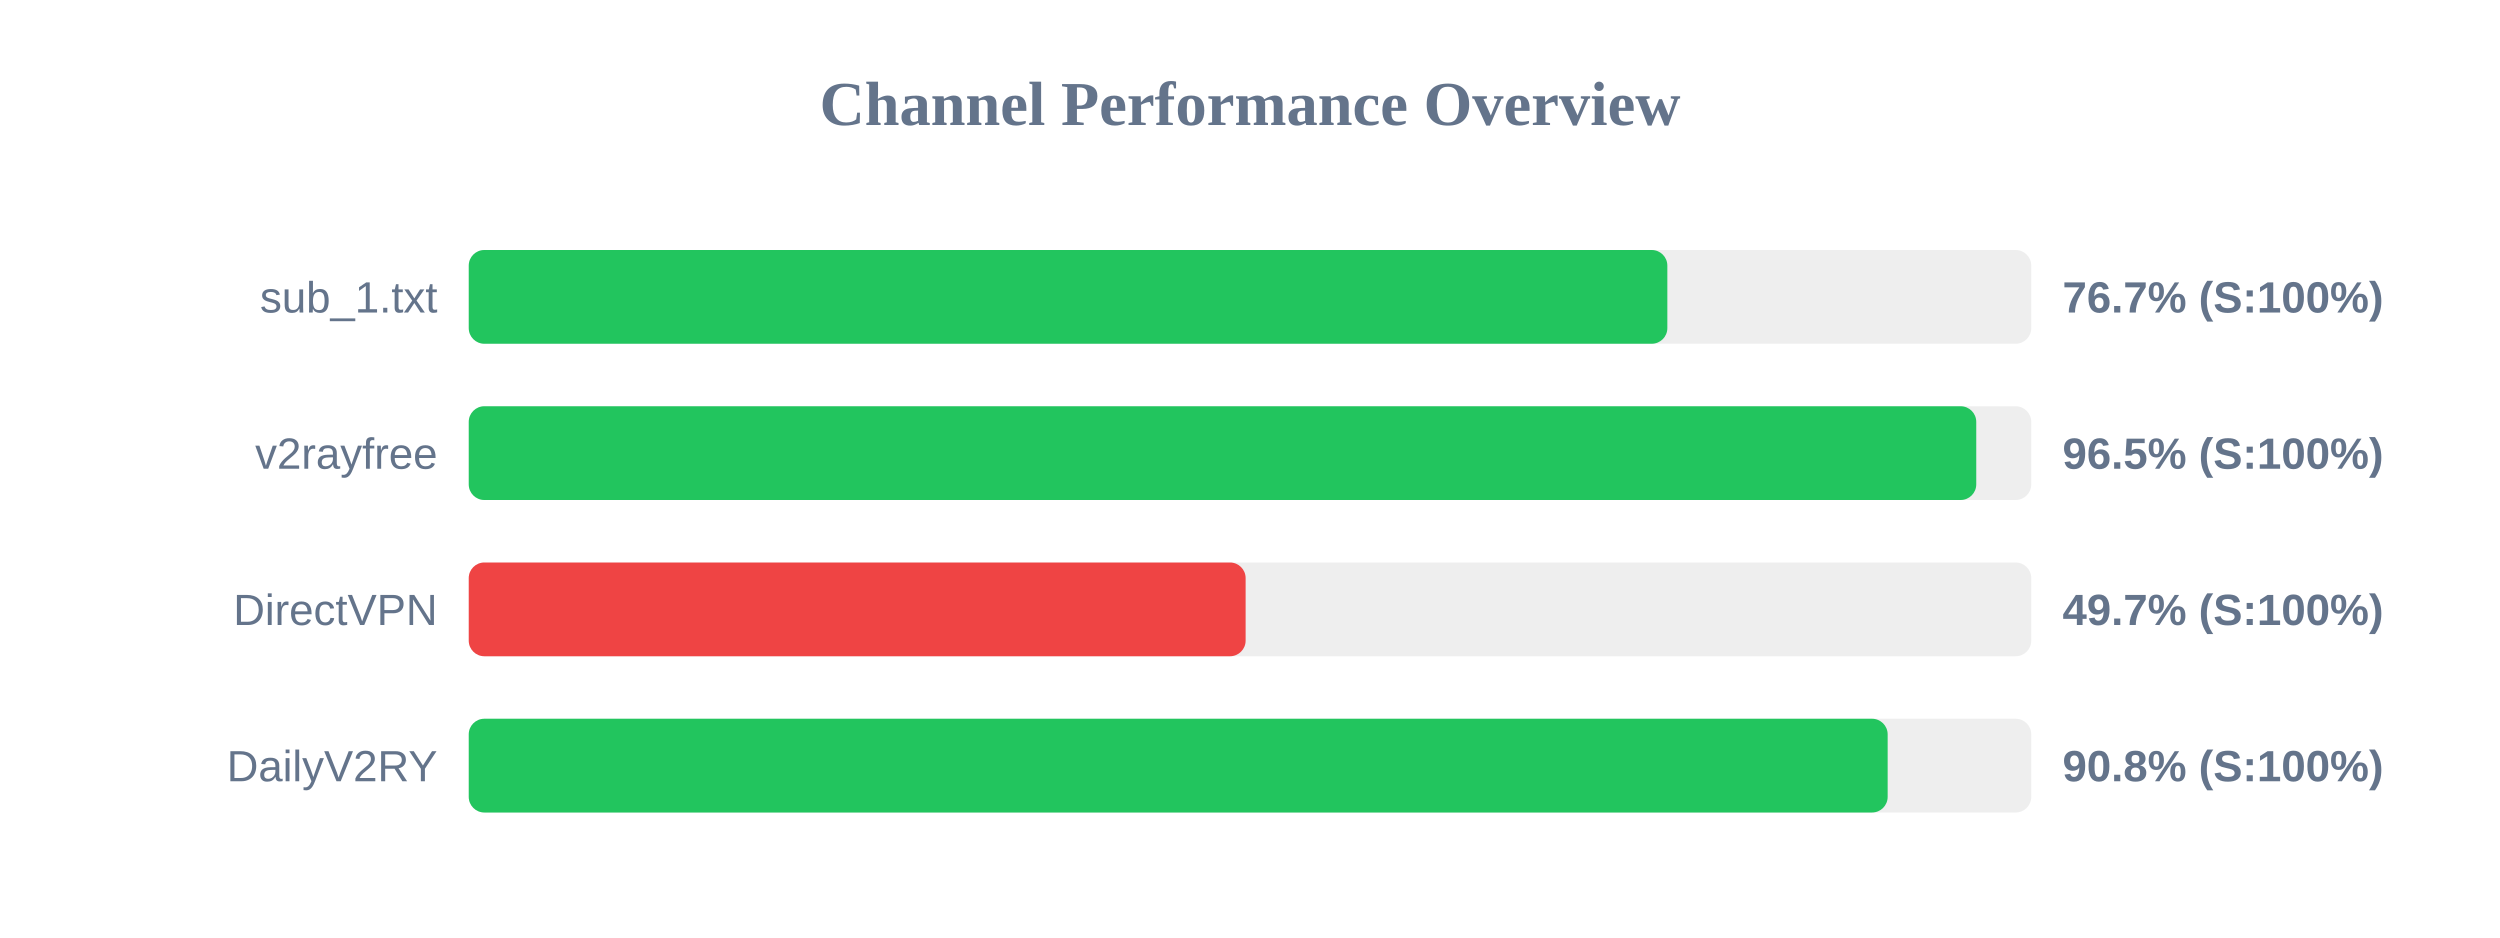
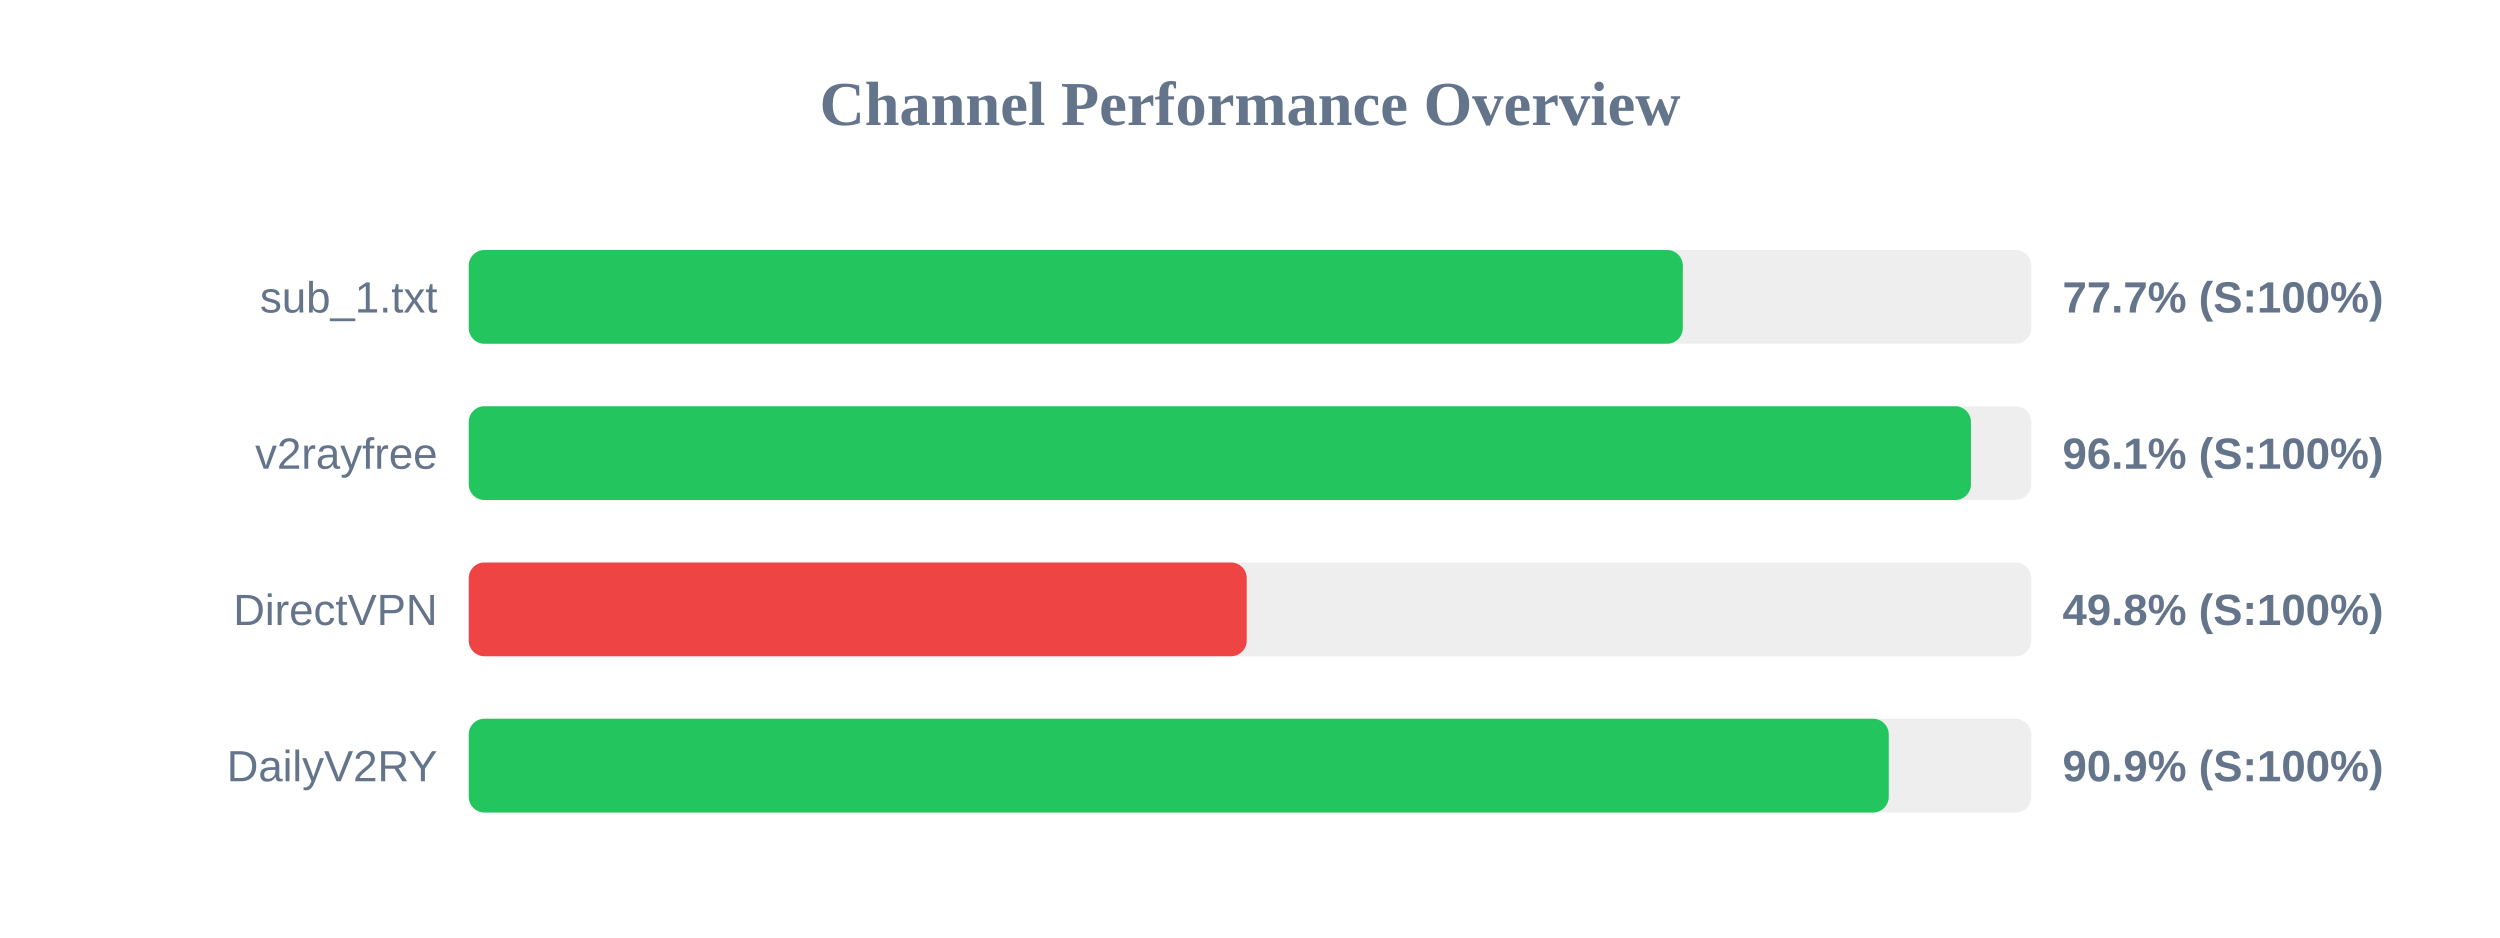
<svg xmlns="http://www.w3.org/2000/svg" width="800" height="300" version="1.1">
  <style>
        .row { font: 14px Arial; fill: #64748b; }
        .score { font: bold 14px Arial; fill: #64748b; }
    </style>
  <text x="400" y="40" text-anchor="middle" font-size="20px" font-weight="bold" fill="#64748b">Channel Performance Overview</text>
  <rect x="150" y="80" width="500" height="30" fill="#eee" rx="5" />
-   <rect x="150" y="80" width="383.55" height="30" fill="#22c55e" rx="5" />
+   <rect x="150" y="80" width="388.5" height="30" fill="#22c55e" rx="5" />
  <text x="140" y="100" text-anchor="end" class="row">sub_1.txt</text>
-   <text x="660" y="100" text-anchor="start" class="score">76.7% (S:100%)</text>
+   <text x="660" y="100" text-anchor="start" class="score">77.7% (S:100%)</text>
  <rect x="150" y="130" width="500" height="30" fill="#eee" rx="5" />
-   <rect x="150" y="130" width="482.4" height="30" fill="#22c55e" rx="5" />
+   <rect x="150" y="130" width="480.7" height="30" fill="#22c55e" rx="5" />
  <text x="140" y="150" text-anchor="end" class="row">v2rayfree</text>
-   <text x="660" y="150" text-anchor="start" class="score">96.5% (S:100%)</text>
+   <text x="660" y="150" text-anchor="start" class="score">96.1% (S:100%)</text>
  <rect x="150" y="180" width="500" height="30" fill="#eee" rx="5" />
-   <rect x="150" y="180" width="248.6" height="30" fill="#ef4444" rx="5" />
+   <rect x="150" y="180" width="248.95" height="30" fill="#ef4444" rx="5" />
  <text x="140" y="200" text-anchor="end" class="row">DirectVPN</text>
-   <text x="660" y="200" text-anchor="start" class="score">49.7% (S:100%)</text>
+   <text x="660" y="200" text-anchor="start" class="score">49.8% (S:100%)</text>
  <rect x="150" y="230" width="500" height="30" fill="#eee" rx="5" />
-   <rect x="150" y="230" width="454.05" height="30" fill="#22c55e" rx="5" />
+   <rect x="150" y="230" width="454.4" height="30" fill="#22c55e" rx="5" />
  <text x="140" y="250" text-anchor="end" class="row">DailyV2RY</text>
-   <text x="660" y="250" text-anchor="start" class="score">90.8% (S:100%)</text>
+   <text x="660" y="250" text-anchor="start" class="score">90.9% (S:100%)</text>
</svg>
